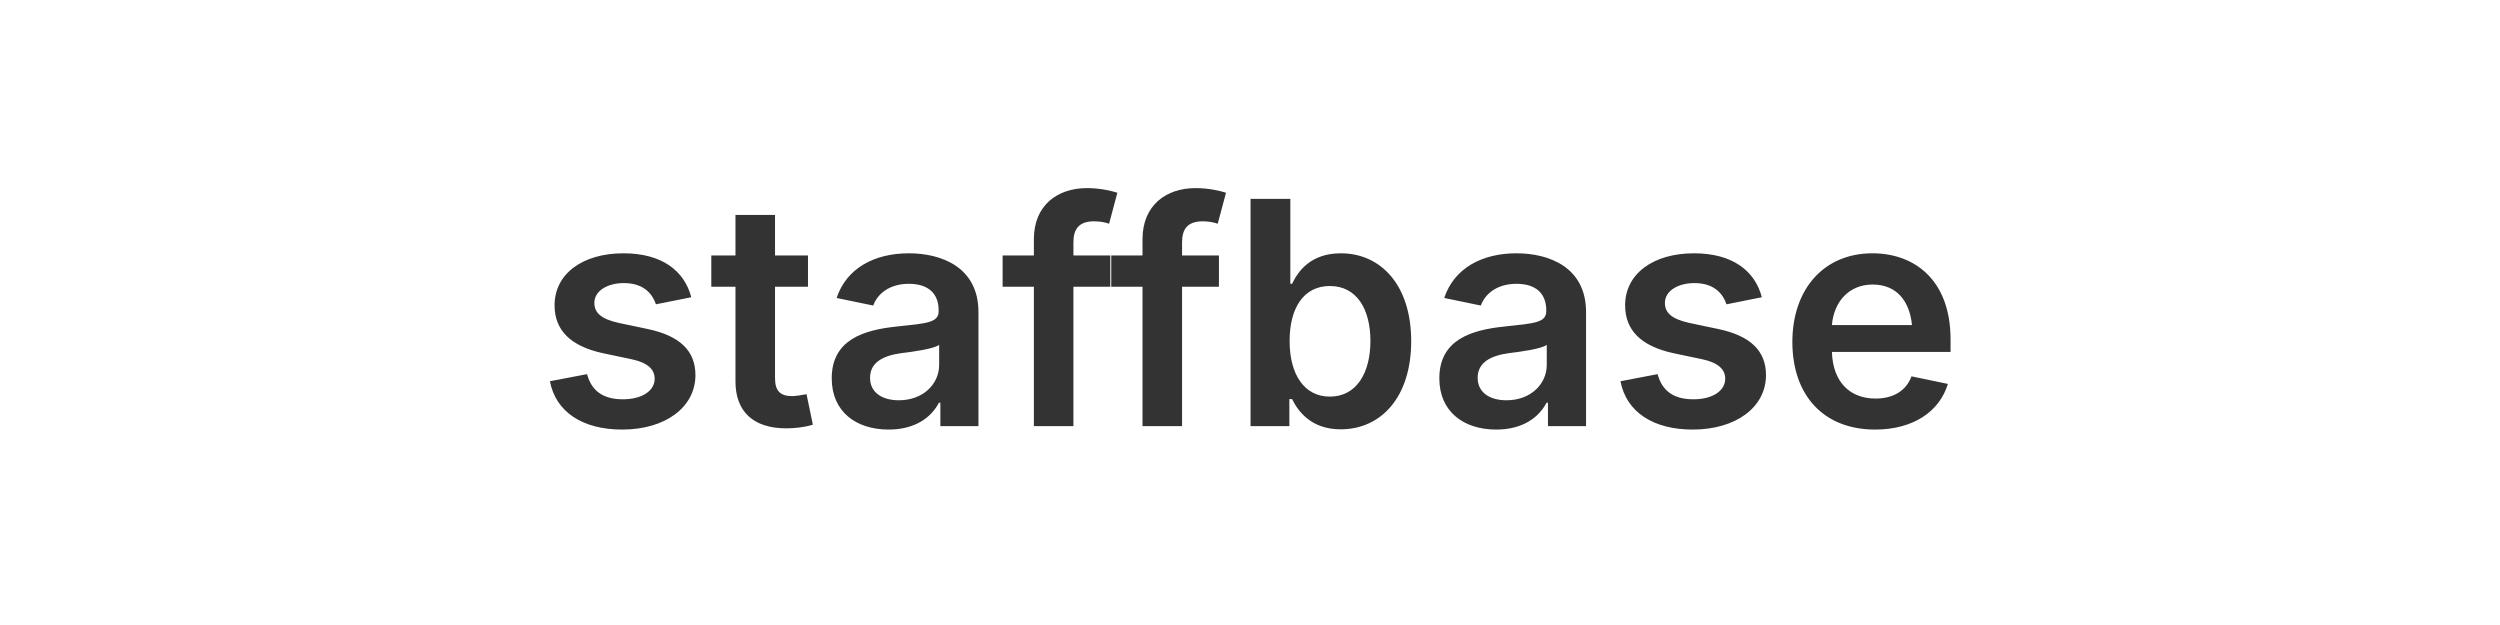
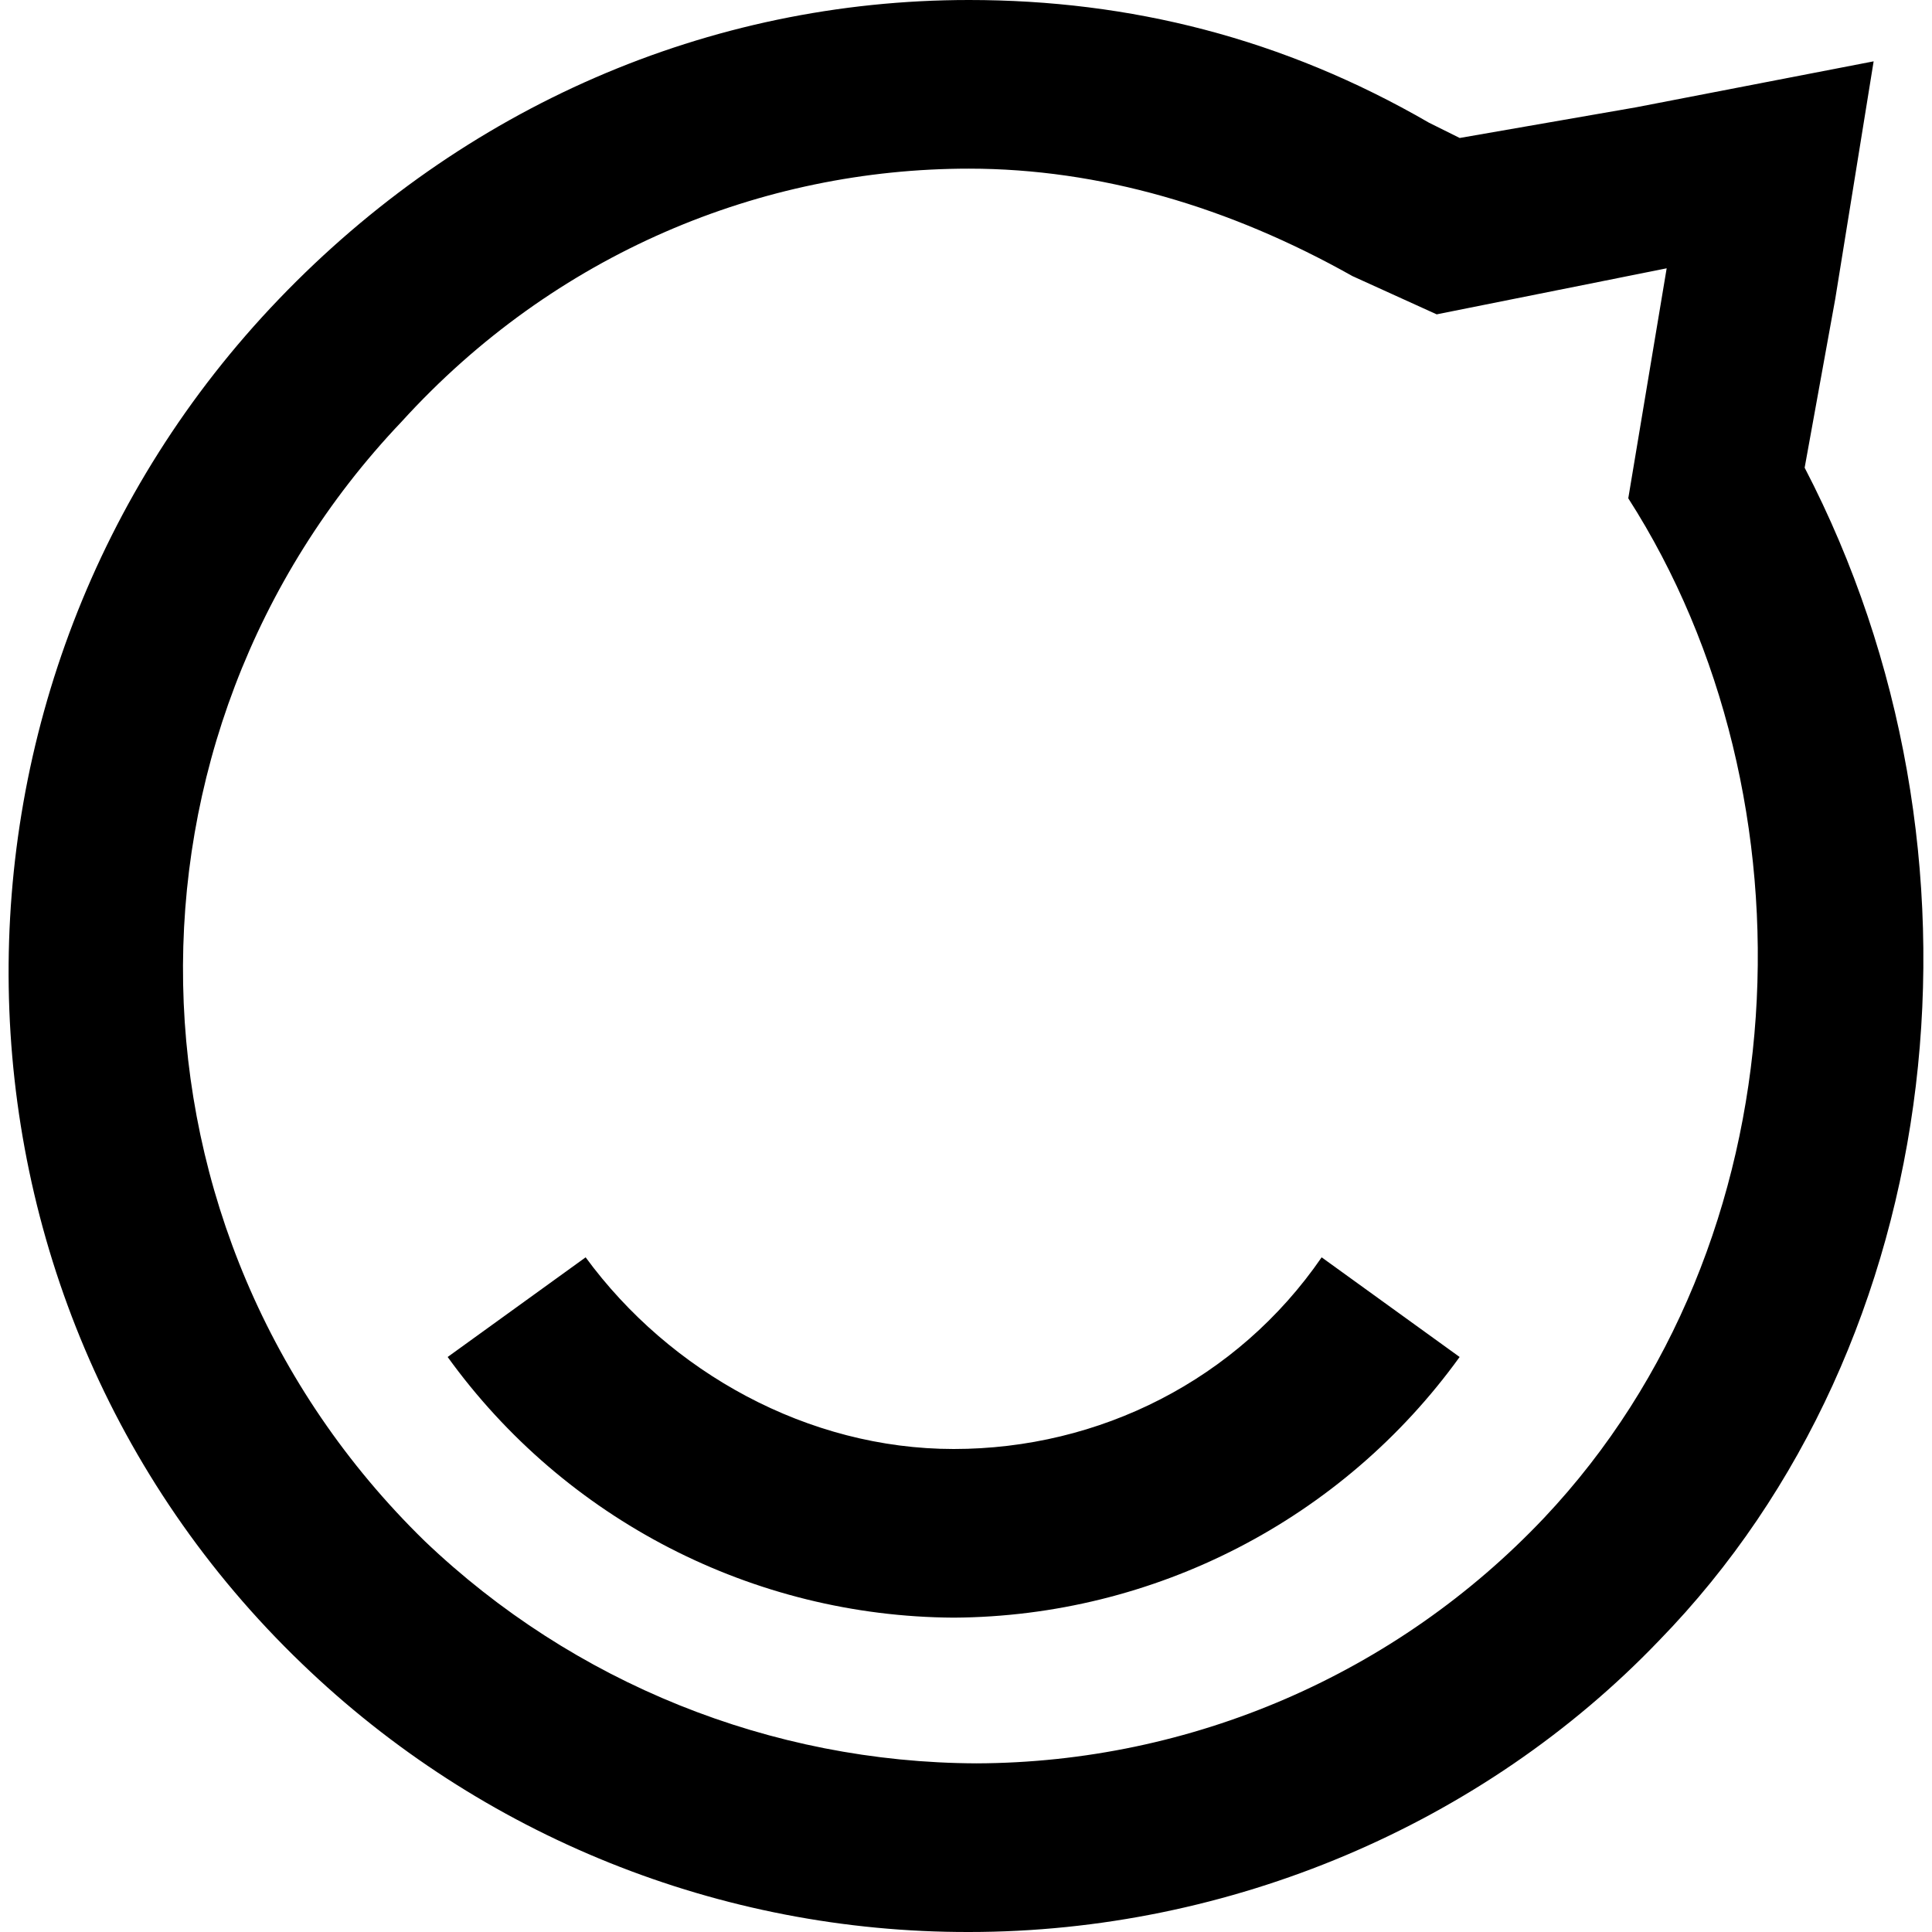
- <svg xmlns="http://www.w3.org/2000/svg" viewBox="0 0 160 40">
-   <text x="50%" y="50%" dominant-baseline="central" text-anchor="middle" font-family="system-ui,-apple-system,sans-serif" font-size="20" font-weight="600" fill="#333">staffbase</text>
+ <svg xmlns="http://www.w3.org/2000/svg" fill="#000000" role="img" viewBox="0 0 24 24">
+   <path d="M11.847 20.095a7.805 7.805 0 01-6.286-3.238l1.714-1.238C8.323 17.048 10.037 18 11.847 18s3.523-.857 4.571-2.381l1.714 1.238a7.805 7.805 0 01-6.285 3.238zm.19-18c1.62 0 3.238.476 4.762 1.334l1.048.476 2.857-.572-.477 2.857c2.381 3.715 2.191 9.239-1.047 12.667a9.748 9.748 0 01-7.048 3.048 9.98 9.98 0 01-6.857-2.762c-3.905-3.81-4-10-.286-13.905 1.905-2.095 4.477-3.143 7.048-3.143m0-2.095C8.799 0 5.751 1.333 3.466 3.714c-4.572 4.762-4.477 12.381.285 16.953A11.91 11.91 0 0012.037 24c3.238 0 6.381-1.333 8.571-3.619 3.62-3.714 4.286-9.81 1.81-14.571l.38-2.096.477-2.952-2.952.571-2.19.381-.382-.19C15.941.476 14.037 0 12.037 0Z" />
</svg>
